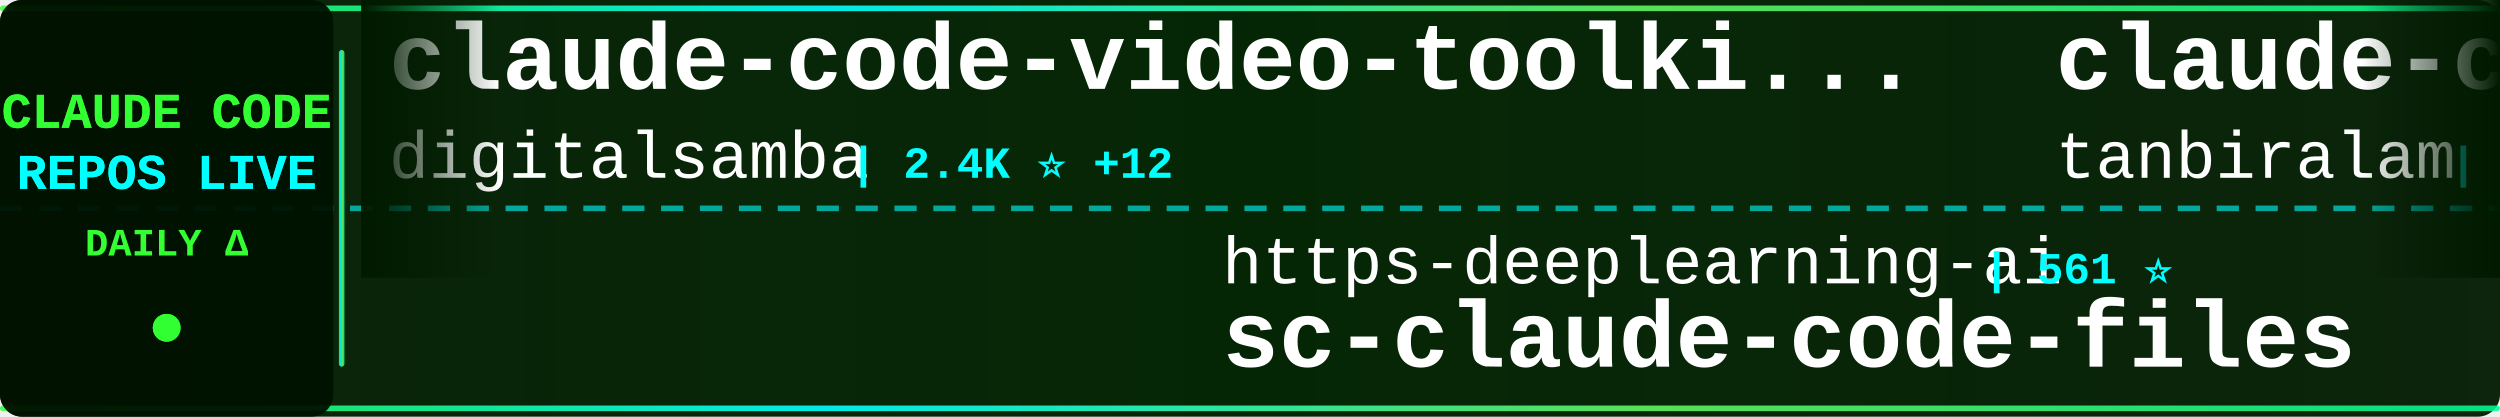
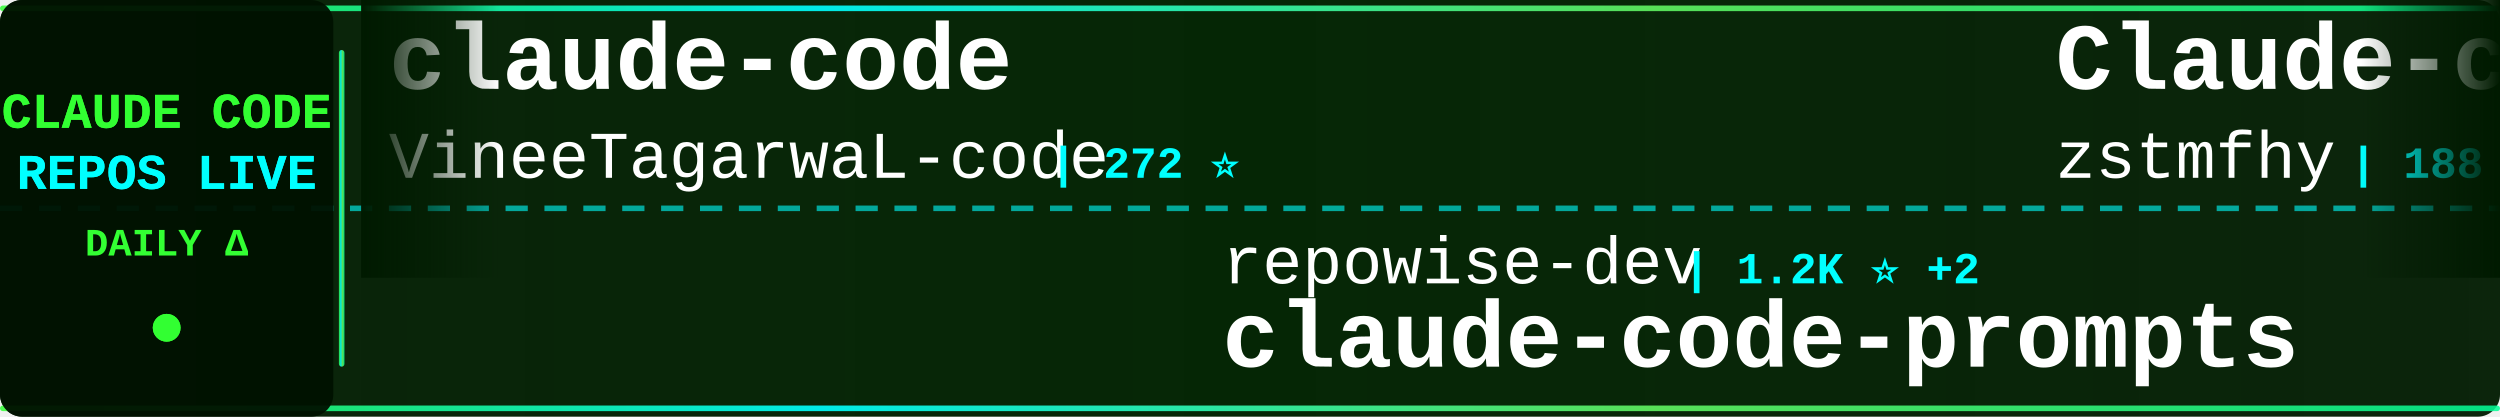
<svg xmlns="http://www.w3.org/2000/svg" width="900" height="150">
  <defs>
    <linearGradient id="tickerBg" x1="0%" y1="0%" x2="100%" y2="0%">
      <stop offset="0%" style="stop-color:#001a00;stop-opacity:0.95" />
      <stop offset="50%" style="stop-color:#002200;stop-opacity:0.98" />
      <stop offset="100%" style="stop-color:#001a00;stop-opacity:0.95" />
    </linearGradient>
    <linearGradient id="borderGrad" x1="0%" y1="0%" x2="100%" y2="0%">
      <stop offset="0%" style="stop-color:#33ff33;stop-opacity:0.85">
        <animate attributeName="stop-opacity" values="0.85;1;0.85" dur="2s" repeatCount="indefinite" />
      </stop>
      <stop offset="33%" style="stop-color:#00ffff;stop-opacity:0.9">
        <animate attributeName="stop-opacity" values="0.9;1;0.9" dur="2.2s" repeatCount="indefinite" />
      </stop>
      <stop offset="66%" style="stop-color:#66ff66;stop-opacity:0.85">
        <animate attributeName="stop-opacity" values="0.85;1;0.85" dur="1.8s" repeatCount="indefinite" />
      </stop>
      <stop offset="100%" style="stop-color:#00ff99;stop-opacity:0.85">
        <animate attributeName="stop-opacity" values="0.85;1;0.85" dur="2s" repeatCount="indefinite" />
      </stop>
    </linearGradient>
    <filter id="textGlow">
      <feGaussianBlur stdDeviation="0.1" result="coloredBlur" />
      <feMerge>
        <feMergeNode in="coloredBlur" />
        <feMergeNode in="SourceGraphic" />
      </feMerge>
    </filter>
    <filter id="metricGlow">
      <feGaussianBlur stdDeviation="0.2" result="coloredBlur" />
      <feMerge>
        <feMergeNode in="coloredBlur" />
        <feMergeNode in="SourceGraphic" />
      </feMerge>
    </filter>
    <linearGradient id="leftFade" x1="0%" y1="0%" x2="100%" y2="0%">
      <stop offset="0%" style="stop-color:#001a00;stop-opacity:1" />
      <stop offset="100%" style="stop-color:#001a00;stop-opacity:0" />
    </linearGradient>
    <linearGradient id="rightFade" x1="0%" y1="0%" x2="100%" y2="0%">
      <stop offset="0%" style="stop-color:#001a00;stop-opacity:0" />
      <stop offset="100%" style="stop-color:#001a00;stop-opacity:1" />
    </linearGradient>
  </defs>
  <rect width="900" height="150" fill="url(#tickerBg)" rx="8" />
  <rect x="0" y="2" width="900" height="2" fill="url(#borderGrad)" rx="1" />
  <rect x="0" y="146" width="900" height="2" fill="url(#borderGrad)" rx="1" />
  <line x1="0" y1="75" x2="900" y2="75" stroke="#00ffff" stroke-width="2" stroke-dasharray="8 6" opacity="0.6" />
  <rect x="0" y="0" width="120" height="150" fill="#001100" opacity="0.95" rx="8" />
  <text x="60" y="46" font-family="'Courier New', monospace" font-size="18" font-weight="bold" fill="#33ff33" text-anchor="middle" filter="url(#textGlow)">
    CLAUDE CODE
  </text>
  <text x="60" y="68" font-family="'Courier New', monospace" font-size="18" font-weight="bold" fill="#00ffff" text-anchor="middle" filter="url(#textGlow)">
    REPOS LIVE
  </text>
  <text x="60" y="92" font-family="'Courier New', monospace" font-size="14" font-weight="bold" fill="#33ff33" text-anchor="middle">
    DAILY Δ
  </text>
  <circle cx="60" cy="118" r="5" fill="#33ff33" filter="url(#metricGlow)">
    <animate attributeName="r" values="4;6;4" dur="1.5s" repeatCount="indefinite" />
    <animate attributeName="opacity" values="0.6;1;0.6" dur="1.5s" repeatCount="indefinite" />
  </circle>
  <rect x="122" y="18" width="2" height="114" fill="url(#borderGrad)" rx="1" />
  <clipPath id="tickerClip">
    <rect x="130" y="0" width="770" height="150" />
  </clipPath>
  <g clip-path="url(#tickerClip)">
    <g id="tickerItems">
      <animateTransform attributeName="transform" attributeType="XML" type="translate" from="0 0" to="-3000 0" dur="54s" repeatCount="indefinite" />
      <g transform="translate(0, 0)">
-         <text x="140" y="32" font-family="'Courier New', monospace" font-size="34" font-weight="bold" fill="#ffffff">claude-code-video-toolki...</text>
-         <text x="140" y="64" font-family="'Courier New', monospace" font-size="24" font-weight="normal" fill="#ffffff" opacity="1.0">digitalsamba</text>
-         <text x="306" y="64" font-family="'Courier New', monospace" font-size="16" font-weight="bold" fill="#00ffff"> | 2.4K ⭐ +12</text>
+         <text x="140" y="32" font-family="'Courier New', monospace" font-size="34" font-weight="bold" fill="#ffffff">claude-code</text>
+         <text x="140" y="64" font-family="'Courier New', monospace" font-size="24" font-weight="normal" fill="#ffffff" opacity="1.0">VineeTagarwaL-code</text>
+         <text x="378" y="64" font-family="'Courier New', monospace" font-size="16" font-weight="bold" fill="#00ffff"> | 272 ⭐</text>
      </g>
      <g transform="translate(300, 0)">
-         <text x="140" y="102" font-family="'Courier New', monospace" font-size="24" font-weight="normal" fill="#ffffff" opacity="1.0">https-deeplearning-ai</text>
-         <text x="414" y="102" font-family="'Courier New', monospace" font-size="16" font-weight="bold" fill="#00ffff"> | 561 ⭐</text>
-         <text x="140" y="132" font-family="'Courier New', monospace" font-size="34" font-weight="bold" fill="#ffffff">sc-claude-code-files</text>
+         <text x="140" y="102" font-family="'Courier New', monospace" font-size="24" font-weight="normal" fill="#ffffff" opacity="1.0">repowise-dev</text>
+         <text x="306" y="102" font-family="'Courier New', monospace" font-size="16" font-weight="bold" fill="#00ffff"> | 1.2K ⭐ +2</text>
+         <text x="140" y="132" font-family="'Courier New', monospace" font-size="34" font-weight="bold" fill="#ffffff">claude-code-prompts</text>
      </g>
      <g transform="translate(600, 0)">
-         <text x="140" y="32" font-family="'Courier New', monospace" font-size="34" font-weight="bold" fill="#ffffff">claude-code</text>
-         <text x="140" y="64" font-family="'Courier New', monospace" font-size="24" font-weight="normal" fill="#ffffff" opacity="1.0">tanbiralam</text>
-         <text x="282" y="64" font-family="'Courier New', monospace" font-size="16" font-weight="bold" fill="#00ffff"> | 2.4K ⭐</text>
+         <text x="140" y="32" font-family="'Courier New', monospace" font-size="34" font-weight="bold" fill="#ffffff">Claude-code</text>
+         <text x="140" y="64" font-family="'Courier New', monospace" font-size="24" font-weight="normal" fill="#ffffff" opacity="1.0">zstmfhy</text>
+         <text x="246" y="64" font-family="'Courier New', monospace" font-size="16" font-weight="bold" fill="#00ffff"> | 188 ⭐</text>
      </g>
      <g transform="translate(900, 0)">
-         <text x="140" y="102" font-family="'Courier New', monospace" font-size="24" font-weight="normal" fill="#ffffff" opacity="1.0">andrew-kramer-inno</text>
-         <text x="378" y="102" font-family="'Courier New', monospace" font-size="16" font-weight="bold" fill="#00ffff"> | 595 ⭐</text>
-         <text x="140" y="132" font-family="'Courier New', monospace" font-size="34" font-weight="bold" fill="#ffffff">claude-code-source-build</text>
+         <text x="140" y="102" font-family="'Courier New', monospace" font-size="24" font-weight="normal" fill="#ffffff" opacity="1.0">fazxes</text>
+         <text x="234" y="102" font-family="'Courier New', monospace" font-size="16" font-weight="bold" fill="#00ffff"> | 247 ⭐</text>
+         <text x="140" y="132" font-family="'Courier New', monospace" font-size="34" font-weight="bold" fill="#ffffff">Claude-code</text>
      </g>
      <g transform="translate(1200, 0)">
-         <text x="140" y="32" font-family="'Courier New', monospace" font-size="34" font-weight="bold" fill="#ffffff">claude-code-reverse</text>
-         <text x="140" y="64" font-family="'Courier New', monospace" font-size="24" font-weight="normal" fill="#ffffff" opacity="1.0">Yuyz0112</text>
-         <text x="258" y="64" font-family="'Courier New', monospace" font-size="16" font-weight="bold" fill="#00ffff"> | 2.4K ⭐ -1</text>
+         <text x="140" y="32" font-family="'Courier New', monospace" font-size="34" font-weight="bold" fill="#ffffff">claude-code</text>
+         <text x="140" y="64" font-family="'Courier New', monospace" font-size="24" font-weight="normal" fill="#ffffff" opacity="1.0">Onewon</text>
+         <text x="234" y="64" font-family="'Courier New', monospace" font-size="16" font-weight="bold" fill="#00ffff"> | 182 ⭐ +1</text>
      </g>
      <g transform="translate(1500, 0)">
-         <text x="140" y="102" font-family="'Courier New', monospace" font-size="24" font-weight="normal" fill="#ffffff" opacity="1.0">ccplugins</text>
-         <text x="270" y="102" font-family="'Courier New', monospace" font-size="16" font-weight="bold" fill="#00ffff"> | 997 ⭐ +1</text>
-         <text x="140" y="132" font-family="'Courier New', monospace" font-size="34" font-weight="bold" fill="#ffffff">awesome-claude-code-plug...</text>
+         <text x="140" y="102" font-family="'Courier New', monospace" font-size="24" font-weight="normal" fill="#ffffff" opacity="1.0">feiskyer</text>
+         <text x="258" y="102" font-family="'Courier New', monospace" font-size="16" font-weight="bold" fill="#00ffff"> | 1.7K ⭐</text>
+         <text x="140" y="132" font-family="'Courier New', monospace" font-size="34" font-weight="bold" fill="#ffffff">claude-code-settings</text>
      </g>
      <g transform="translate(1800, 0)">
-         <text x="140" y="32" font-family="'Courier New', monospace" font-size="34" font-weight="bold" fill="#ffffff">my-claude-code-setup</text>
-         <text x="140" y="64" font-family="'Courier New', monospace" font-size="24" font-weight="normal" fill="#ffffff" opacity="1.0">centminmod</text>
-         <text x="282" y="64" font-family="'Courier New', monospace" font-size="16" font-weight="bold" fill="#00ffff"> | 2.7K ⭐ +3</text>
+         <text x="140" y="32" font-family="'Courier New', monospace" font-size="34" font-weight="bold" fill="#ffffff">claude-code-engineering</text>
+         <text x="140" y="64" font-family="'Courier New', monospace" font-size="24" font-weight="normal" fill="#ffffff" opacity="1.0">huangjia2019</text>
+         <text x="306" y="64" font-family="'Courier New', monospace" font-size="16" font-weight="bold" fill="#00ffff"> | 1.2K ⭐ +3</text>
      </g>
      <g transform="translate(2100, 0)">
-         <text x="140" y="102" font-family="'Courier New', monospace" font-size="24" font-weight="normal" fill="#ffffff" opacity="1.0">JrCx7scC</text>
-         <text x="258" y="102" font-family="'Courier New', monospace" font-size="16" font-weight="bold" fill="#00ffff"> | 375 ⭐</text>
-         <text x="140" y="132" font-family="'Courier New', monospace" font-size="34" font-weight="bold" fill="#ffffff">claude-code-source</text>
+         <text x="140" y="102" font-family="'Courier New', monospace" font-size="24" font-weight="normal" fill="#ffffff" opacity="1.0">AICoderTudou</text>
+         <text x="306" y="102" font-family="'Courier New', monospace" font-size="16" font-weight="bold" fill="#00ffff"> | 493 ⭐</text>
+         <text x="140" y="132" font-family="'Courier New', monospace" font-size="34" font-weight="bold" fill="#ffffff">claude-code-tudou</text>
      </g>
      <g transform="translate(2400, 0)">
-         <text x="140" y="32" font-family="'Courier New', monospace" font-size="34" font-weight="bold" fill="#ffffff">claude-code-guide</text>
-         <text x="140" y="64" font-family="'Courier New', monospace" font-size="24" font-weight="normal" fill="#ffffff" opacity="1.0">Cranot</text>
-         <text x="234" y="64" font-family="'Courier New', monospace" font-size="16" font-weight="bold" fill="#00ffff"> | 2.9K ⭐ -1</text>
+         <text x="140" y="32" font-family="'Courier New', monospace" font-size="34" font-weight="bold" fill="#ffffff">claude-code-rust</text>
+         <text x="140" y="64" font-family="'Courier New', monospace" font-size="24" font-weight="normal" fill="#ffffff" opacity="1.0">lorryjovens-hub</text>
+         <text x="342" y="64" font-family="'Courier New', monospace" font-size="16" font-weight="bold" fill="#00ffff"> | 1.7K ⭐ +1</text>
      </g>
      <g transform="translate(2700, 0)">
-         <text x="140" y="102" font-family="'Courier New', monospace" font-size="24" font-weight="normal" fill="#ffffff" opacity="1.0">isboyjc</text>
-         <text x="246" y="102" font-family="'Courier New', monospace" font-size="16" font-weight="bold" fill="#00ffff"> | 162 ⭐</text>
-         <text x="140" y="132" font-family="'Courier New', monospace" font-size="34" font-weight="bold" fill="#ffffff">claude-code</text>
+         <text x="140" y="102" font-family="'Courier New', monospace" font-size="24" font-weight="normal" fill="#ffffff" opacity="1.0">Yeachan-Heo</text>
+         <text x="294" y="102" font-family="'Courier New', monospace" font-size="16" font-weight="bold" fill="#00ffff"> | 40.6K ⭐ +38</text>
+         <text x="140" y="132" font-family="'Courier New', monospace" font-size="34" font-weight="bold" fill="#ffffff">oh-my-claudecode</text>
      </g>
      <g transform="translate(3000, 0)">
-         <text x="140" y="32" font-family="'Courier New', monospace" font-size="34" font-weight="bold" fill="#ffffff">claude-code-video-toolki...</text>
-         <text x="140" y="64" font-family="'Courier New', monospace" font-size="24" font-weight="normal" fill="#ffffff" opacity="1.0">digitalsamba</text>
-         <text x="306" y="64" font-family="'Courier New', monospace" font-size="16" font-weight="bold" fill="#00ffff"> | 2.4K ⭐ +12</text>
+         <text x="140" y="32" font-family="'Courier New', monospace" font-size="34" font-weight="bold" fill="#ffffff">claude-code</text>
+         <text x="140" y="64" font-family="'Courier New', monospace" font-size="24" font-weight="normal" fill="#ffffff" opacity="1.0">VineeTagarwaL-code</text>
+         <text x="378" y="64" font-family="'Courier New', monospace" font-size="16" font-weight="bold" fill="#00ffff"> | 272 ⭐</text>
      </g>
      <g transform="translate(3300, 0)">
-         <text x="140" y="102" font-family="'Courier New', monospace" font-size="24" font-weight="normal" fill="#ffffff" opacity="1.0">https-deeplearning-ai</text>
-         <text x="414" y="102" font-family="'Courier New', monospace" font-size="16" font-weight="bold" fill="#00ffff"> | 561 ⭐</text>
-         <text x="140" y="132" font-family="'Courier New', monospace" font-size="34" font-weight="bold" fill="#ffffff">sc-claude-code-files</text>
+         <text x="140" y="102" font-family="'Courier New', monospace" font-size="24" font-weight="normal" fill="#ffffff" opacity="1.0">repowise-dev</text>
+         <text x="306" y="102" font-family="'Courier New', monospace" font-size="16" font-weight="bold" fill="#00ffff"> | 1.2K ⭐ +2</text>
+         <text x="140" y="132" font-family="'Courier New', monospace" font-size="34" font-weight="bold" fill="#ffffff">claude-code-prompts</text>
      </g>
      <g transform="translate(3600, 0)">
-         <text x="140" y="32" font-family="'Courier New', monospace" font-size="34" font-weight="bold" fill="#ffffff">claude-code</text>
-         <text x="140" y="64" font-family="'Courier New', monospace" font-size="24" font-weight="normal" fill="#ffffff" opacity="1.0">tanbiralam</text>
-         <text x="282" y="64" font-family="'Courier New', monospace" font-size="16" font-weight="bold" fill="#00ffff"> | 2.4K ⭐</text>
+         <text x="140" y="32" font-family="'Courier New', monospace" font-size="34" font-weight="bold" fill="#ffffff">Claude-code</text>
+         <text x="140" y="64" font-family="'Courier New', monospace" font-size="24" font-weight="normal" fill="#ffffff" opacity="1.0">zstmfhy</text>
+         <text x="246" y="64" font-family="'Courier New', monospace" font-size="16" font-weight="bold" fill="#00ffff"> | 188 ⭐</text>
      </g>
      <g transform="translate(3900, 0)">
-         <text x="140" y="102" font-family="'Courier New', monospace" font-size="24" font-weight="normal" fill="#ffffff" opacity="1.0">andrew-kramer-inno</text>
-         <text x="378" y="102" font-family="'Courier New', monospace" font-size="16" font-weight="bold" fill="#00ffff"> | 595 ⭐</text>
-         <text x="140" y="132" font-family="'Courier New', monospace" font-size="34" font-weight="bold" fill="#ffffff">claude-code-source-build</text>
+         <text x="140" y="102" font-family="'Courier New', monospace" font-size="24" font-weight="normal" fill="#ffffff" opacity="1.0">fazxes</text>
+         <text x="234" y="102" font-family="'Courier New', monospace" font-size="16" font-weight="bold" fill="#00ffff"> | 247 ⭐</text>
+         <text x="140" y="132" font-family="'Courier New', monospace" font-size="34" font-weight="bold" fill="#ffffff">Claude-code</text>
      </g>
    </g>
  </g>
  <rect x="130" y="0" width="50" height="100" fill="url(#leftFade)" />
  <rect x="850" y="0" width="50" height="100" fill="url(#rightFade)" />
</svg>
